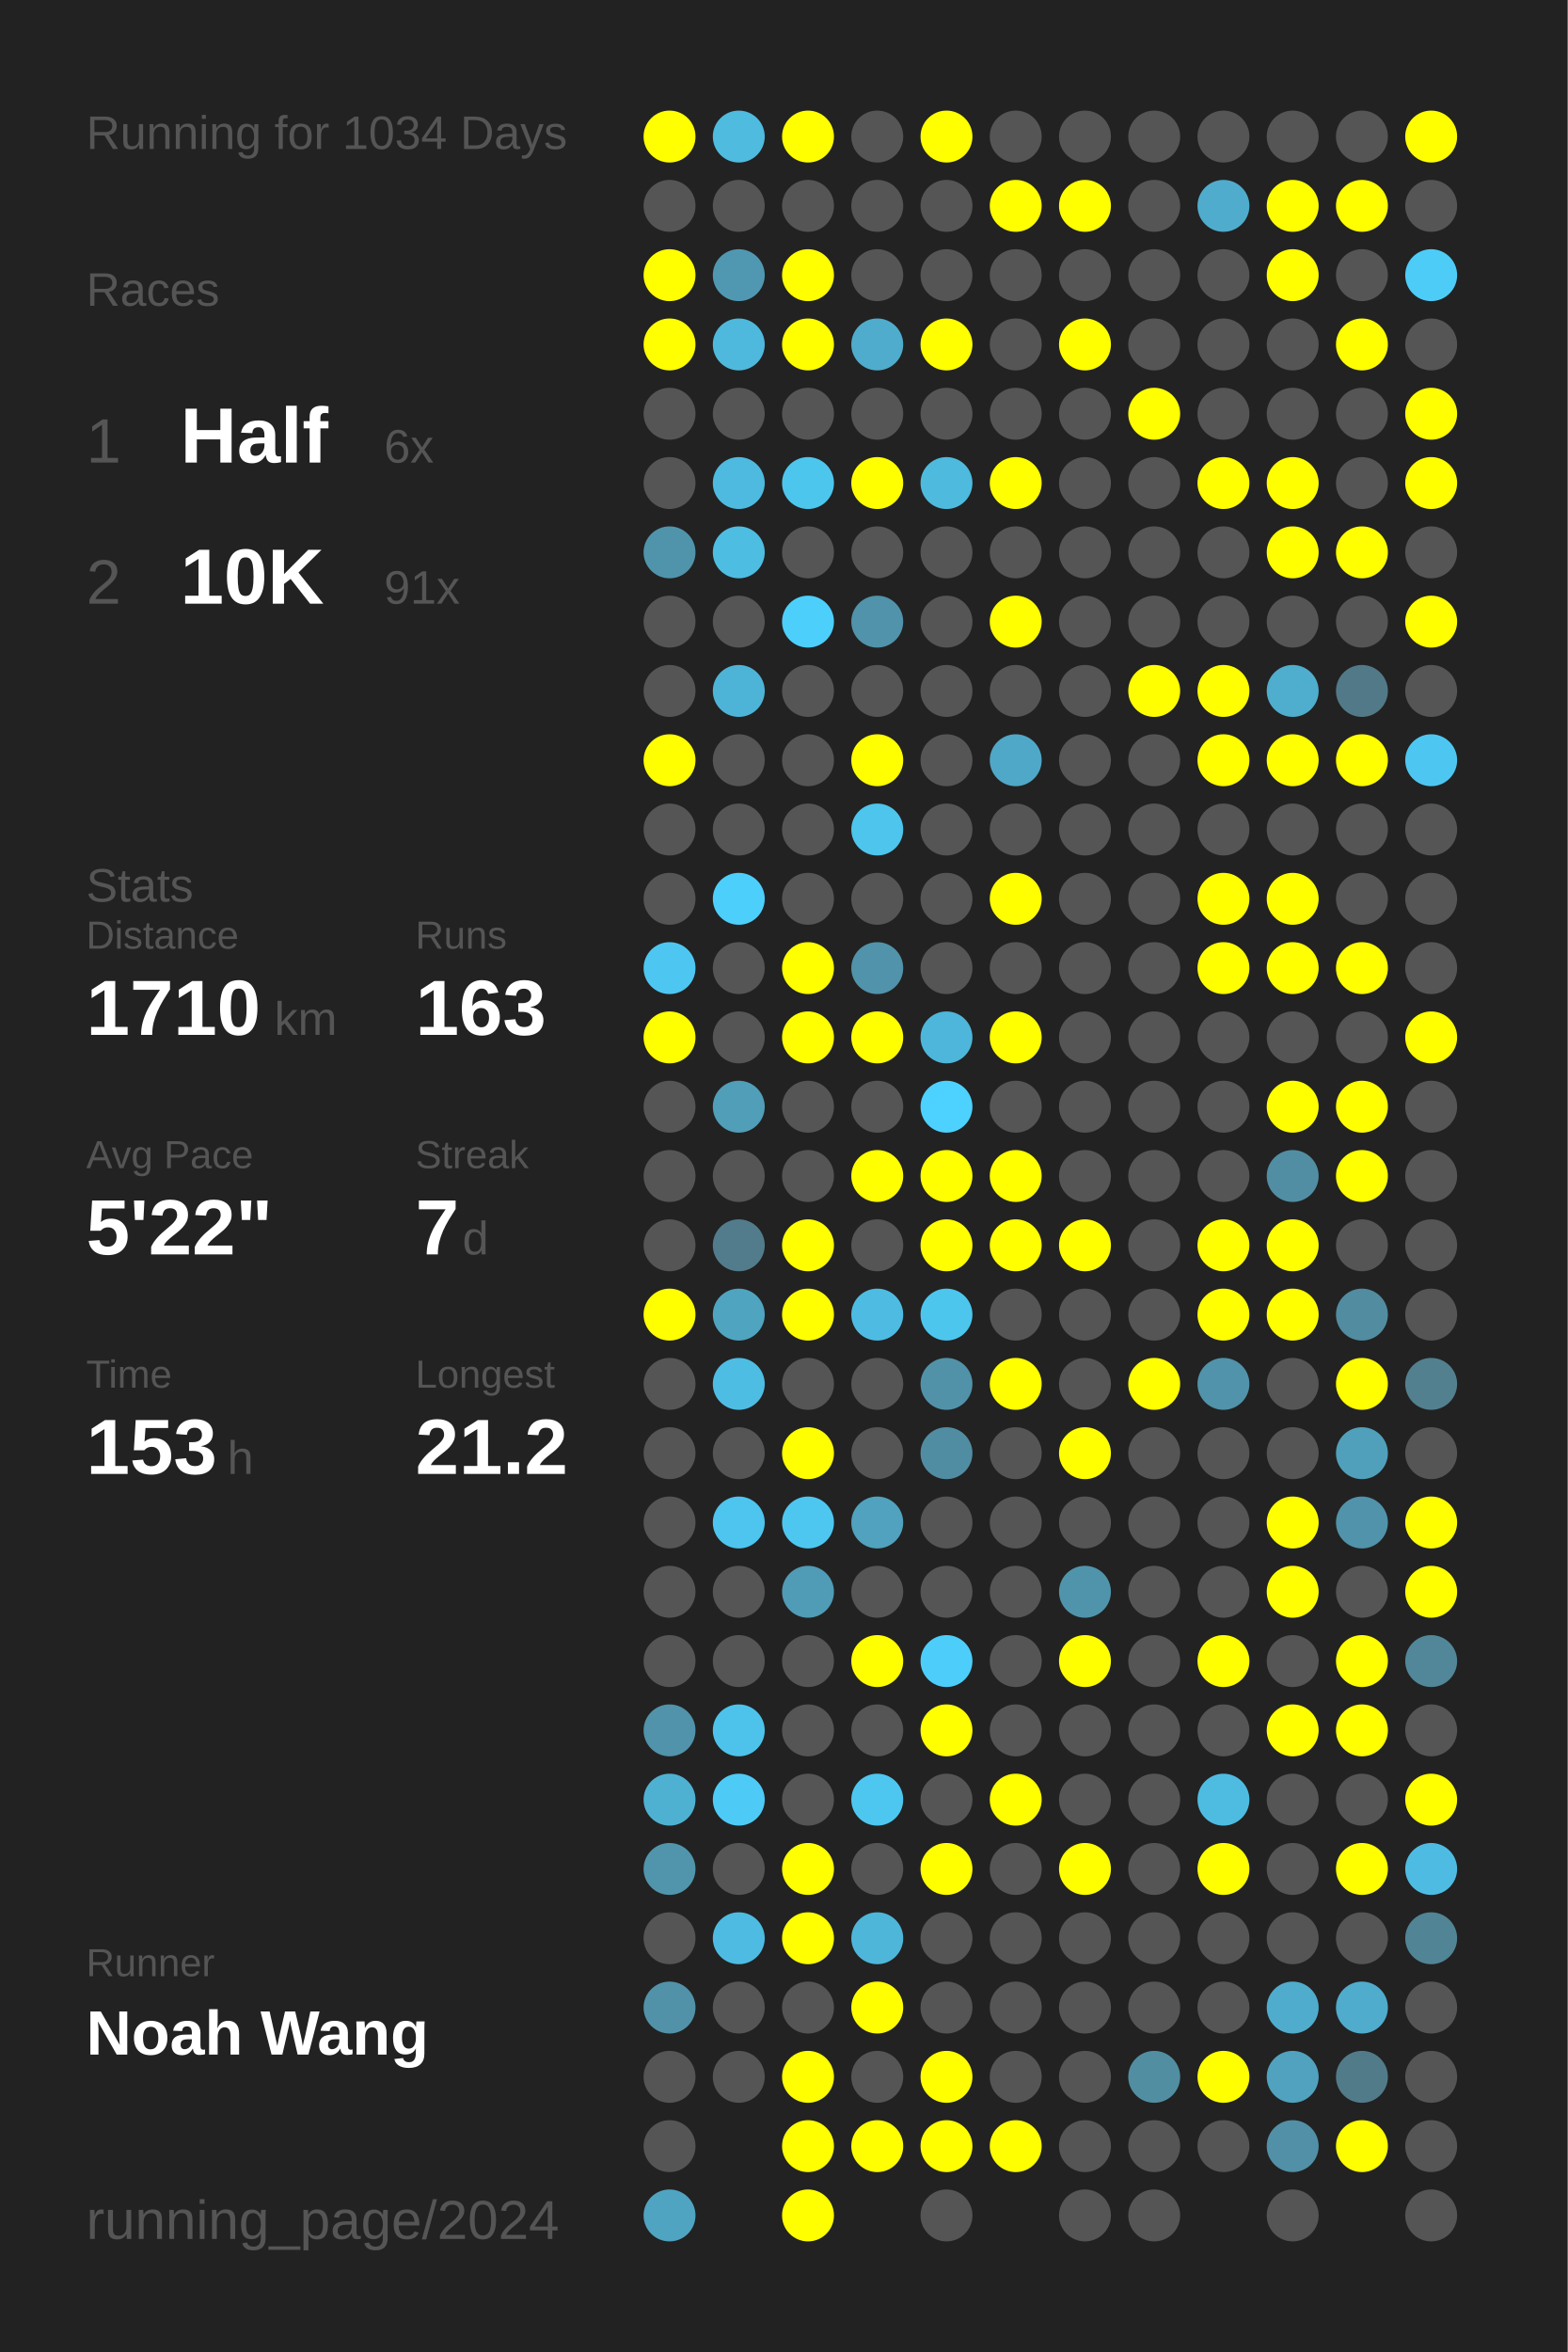
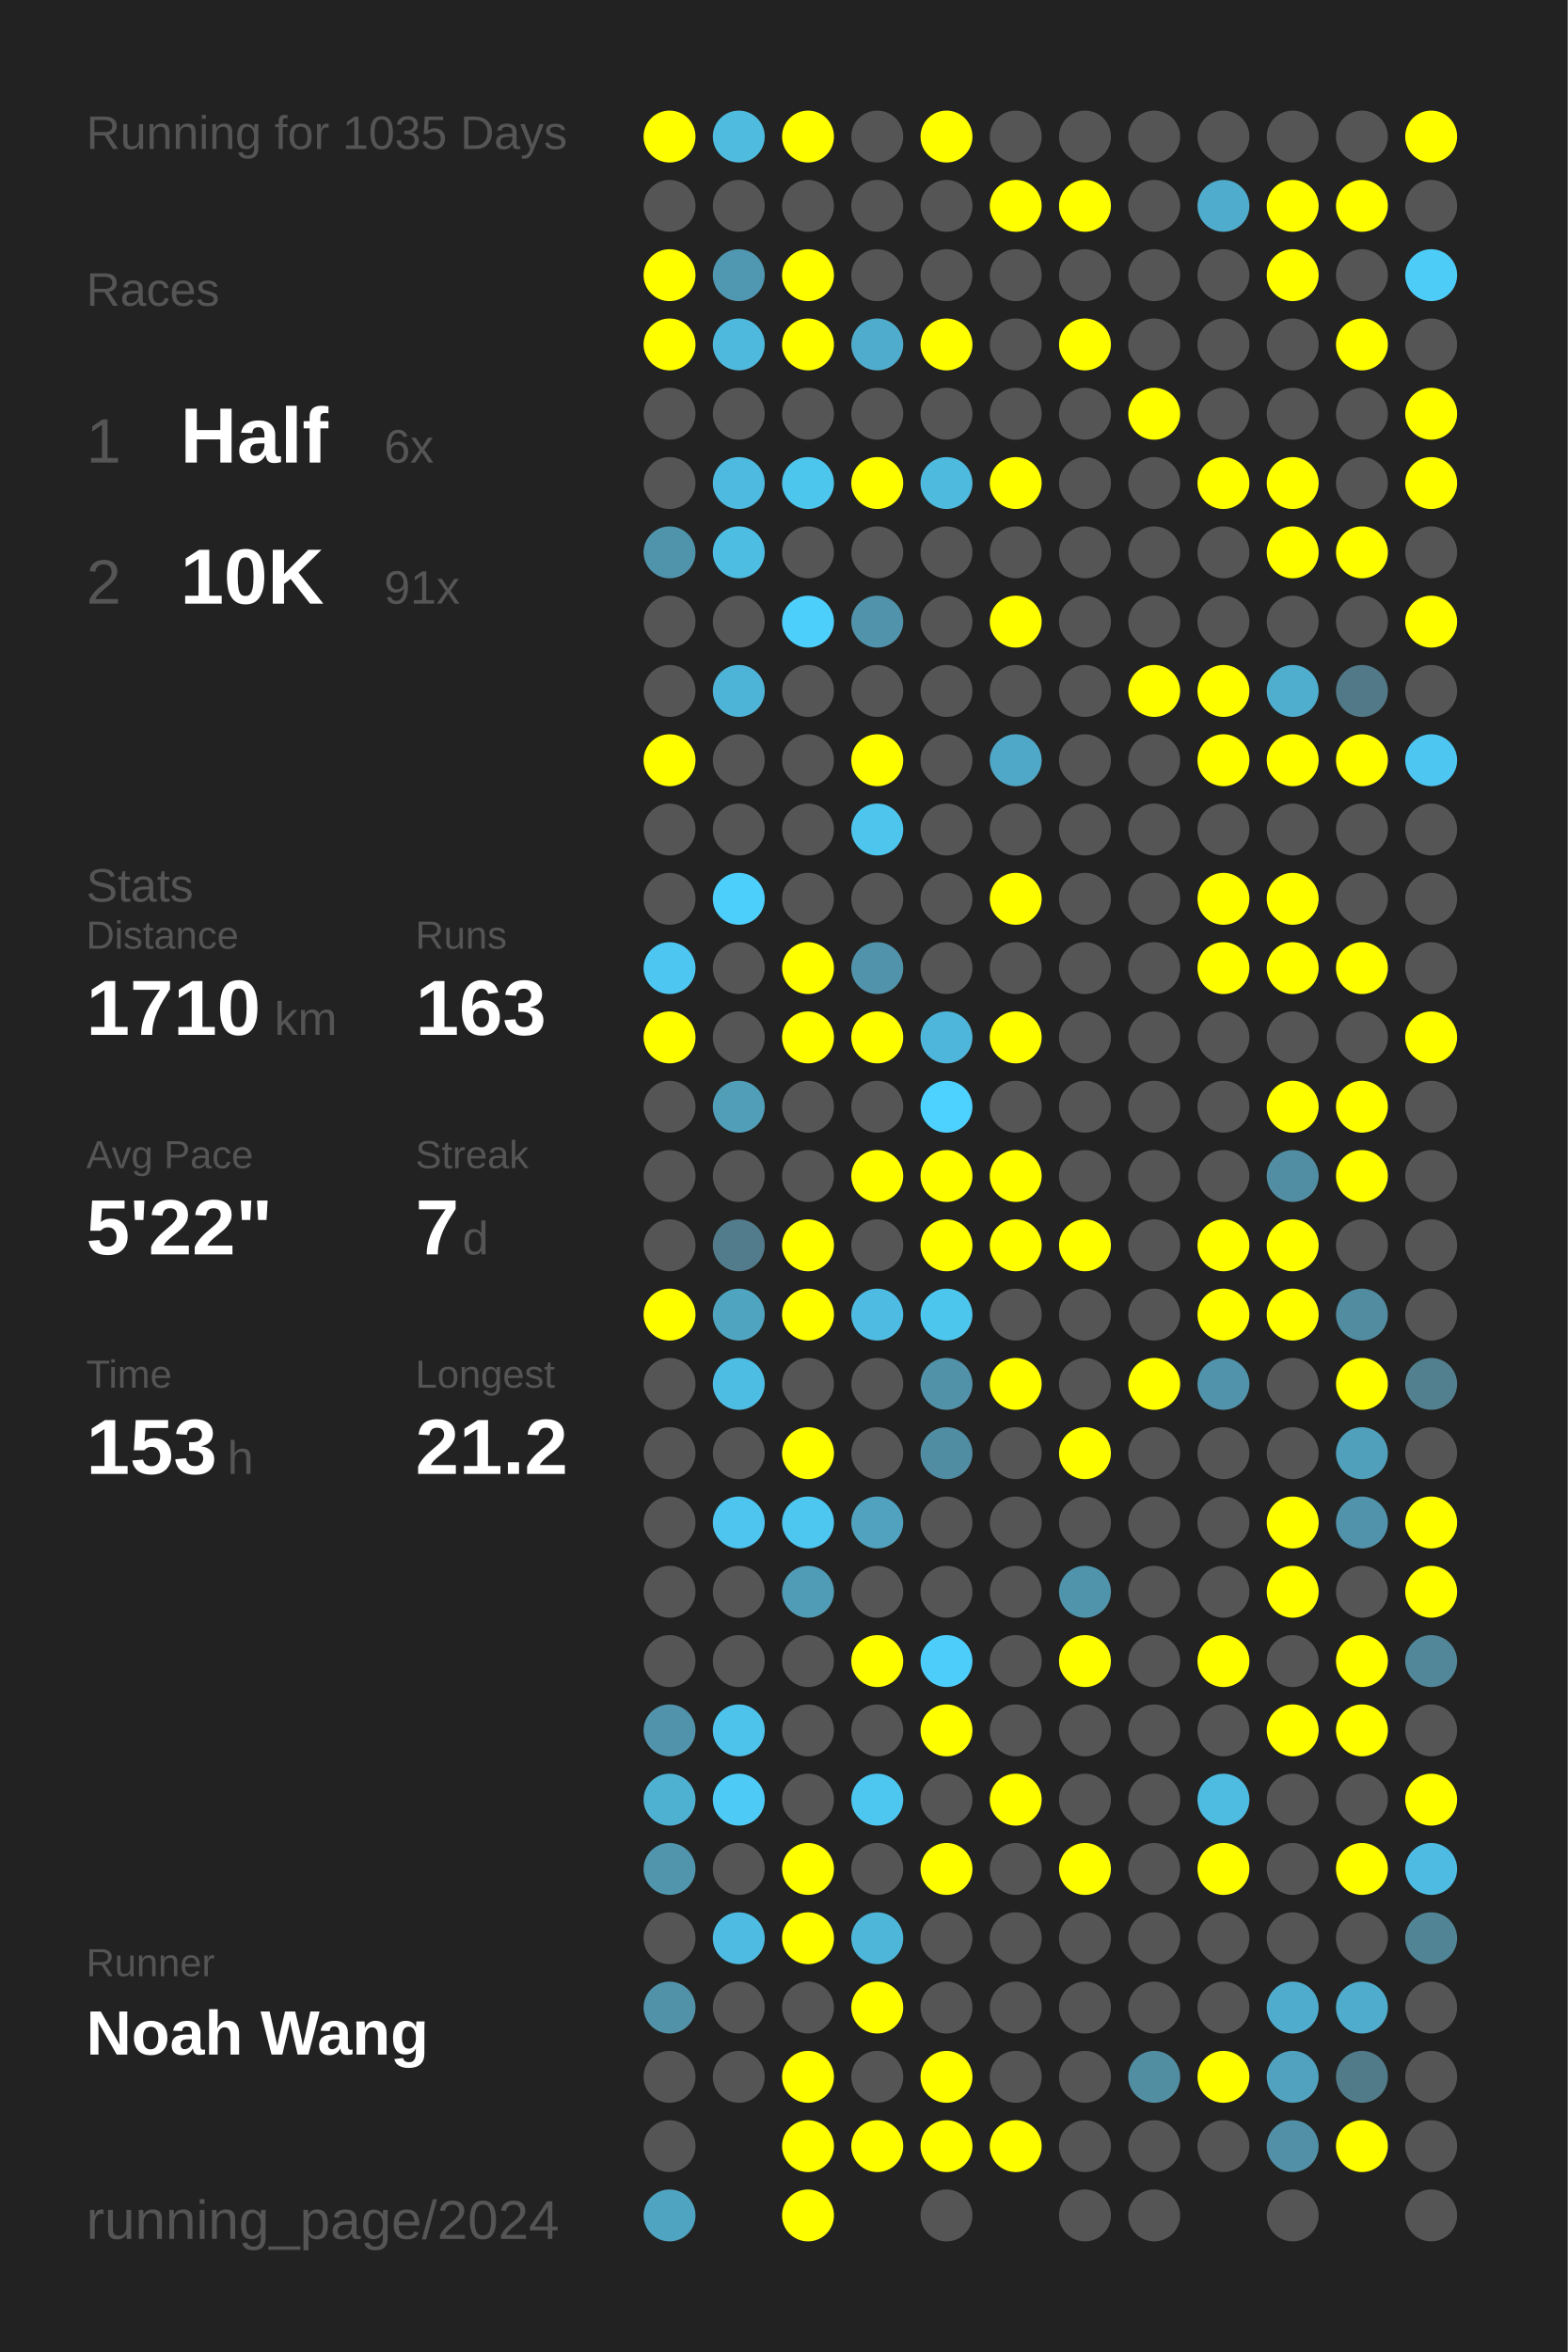
<svg xmlns="http://www.w3.org/2000/svg" baseProfile="full" height="300mm" version="1.1" viewBox="0,0,200,300" width="200mm">
  <defs />
  <rect fill="#222222" height="300" width="200" x="0" y="0" />
-   <text fill="#555555" style="font-size:6px; font-family:Arial;" x="11" y="19">Running for 1034 Days</text>
+   <text fill="#555555" style="font-size:6px; font-family:Arial;" x="11" y="19">Running for 1035 Days</text>
  <text fill="#555555" style="font-size:6px; font-family:Arial;" x="11" y="39">Races</text>
  <text fill="#555555" style="font-size:8px; font-family:Arial;" x="11" y="59">1</text>
  <text fill="#FFFFFF" style="font-size:10px; font-family:Arial; font-weight:bold;" x="23" y="59">Half</text>
  <text fill="#555555" style="font-size:6px; font-family:Arial;" x="49" y="59">6x</text>
  <text fill="#555555" style="font-size:8px; font-family:Arial;" x="11" y="77">2</text>
  <text fill="#FFFFFF" style="font-size:10px; font-family:Arial; font-weight:bold;" x="23" y="77">10K</text>
  <text fill="#555555" style="font-size:6px; font-family:Arial;" x="49" y="77">91x</text>
  <text fill="#555555" style="font-size:6px; font-family:Arial;" x="11" y="115">Stats</text>
  <text fill="#555555" style="font-size:5px; font-family:Arial;" x="11" y="121">Distance</text>
  <text fill="#FFFFFF" style="font-size:10px; font-family:Arial; font-weight:bold;" x="11" y="132">1710</text>
  <text fill="#555555" style="font-size:6px; font-family:Arial;" x="35" y="132">km</text>
  <text fill="#555555" style="font-size:5px; font-family:Arial;" x="53" y="121">Runs</text>
  <text fill="#FFFFFF" style="font-size:10px; font-family:Arial; font-weight:bold;" x="53" y="132">163</text>
  <text fill="#555555" style="font-size:5px; font-family:Arial;" x="11" y="149">Avg Pace</text>
  <text fill="#FFFFFF" style="font-size:10px; font-family:Arial; font-weight:bold;" x="11" y="160">5'22"</text>
  <text fill="#555555" style="font-size:5px; font-family:Arial;" x="53" y="149">Streak</text>
  <text fill="#FFFFFF" style="font-size:10px; font-family:Arial; font-weight:bold;" x="53" y="160">7</text>
  <text fill="#555555" style="font-size:6px; font-family:Arial;" x="59" y="160">d</text>
  <text fill="#555555" style="font-size:5px; font-family:Arial;" x="11" y="177">Time</text>
  <text fill="#FFFFFF" style="font-size:10px; font-family:Arial; font-weight:bold;" x="11" y="188">153</text>
  <text fill="#555555" style="font-size:6px; font-family:Arial;" x="29" y="188">h</text>
  <text fill="#555555" style="font-size:5px; font-family:Arial;" x="53" y="177">Longest</text>
  <text fill="#FFFFFF" style="font-size:10px; font-family:Arial; font-weight:bold;" x="53" y="188">21.2</text>
  <text fill="#555555" style="font-size:5px; font-family:Arial;" x="11" y="252.065">Runner</text>
  <text fill="#FFFFFF" style="font-size:8px; font-family:Arial; font-weight:bold;" x="11" y="262.065">Noah Wang</text>
  <text fill="#555555" style="font-size:7px; font-family:Arial;" x="11" y="285.581">running_page/2024</text>
  <circle cx="85.417" cy="17.419" fill="#FFFF00" r="3.312" />
  <circle cx="85.417" cy="26.258" fill="#555555" r="3.312" />
  <circle cx="85.417" cy="35.097" fill="#FFFF00" r="3.312" />
  <circle cx="85.417" cy="43.935" fill="#FFFF00" r="3.312" />
  <circle cx="85.417" cy="52.774" fill="#555555" r="3.312" />
  <circle cx="85.417" cy="61.613" fill="#555555" r="3.312" />
  <circle cx="85.417" cy="70.452" fill="#5094ab" r="3.312" />
  <circle cx="85.417" cy="79.29" fill="#555555" r="3.312" />
  <circle cx="85.417" cy="88.129" fill="#555555" r="3.312" />
  <circle cx="85.417" cy="96.968" fill="#FFFF00" r="3.312" />
  <circle cx="85.417" cy="105.806" fill="#555555" r="3.312" />
  <circle cx="85.417" cy="114.645" fill="#555555" r="3.312" />
  <circle cx="85.417" cy="123.484" fill="#4dc7f1" r="3.312" />
  <circle cx="85.417" cy="132.323" fill="#FFFF00" r="3.312" />
  <circle cx="85.417" cy="141.161" fill="#555555" r="3.312" />
  <circle cx="85.417" cy="150" fill="#555555" r="3.312" />
  <circle cx="85.417" cy="158.839" fill="#555555" r="3.312" />
  <circle cx="85.417" cy="167.677" fill="#FFFF00" r="3.312" />
  <circle cx="85.417" cy="176.516" fill="#555555" r="3.312" />
  <circle cx="85.417" cy="185.355" fill="#555555" r="3.312" />
  <circle cx="85.417" cy="194.194" fill="#555555" r="3.312" />
  <circle cx="85.417" cy="203.032" fill="#555555" r="3.312" />
  <circle cx="85.417" cy="211.871" fill="#555555" r="3.312" />
  <circle cx="85.417" cy="220.71" fill="#5093aa" r="3.312" />
  <circle cx="85.417" cy="229.548" fill="#4fb1d2" r="3.312" />
  <circle cx="85.417" cy="238.387" fill="#5095ac" r="3.312" />
  <circle cx="85.417" cy="247.226" fill="#555555" r="3.312" />
  <circle cx="85.417" cy="256.065" fill="#5192a8" r="3.312" />
  <circle cx="85.417" cy="264.903" fill="#555555" r="3.312" />
  <circle cx="85.417" cy="273.742" fill="#555555" r="3.312" />
  <circle cx="85.417" cy="282.581" fill="#4fa4c1" r="3.312" />
  <circle cx="94.25" cy="17.419" fill="#4ebbdf" r="3.312" />
  <circle cx="94.25" cy="26.258" fill="#555555" r="3.312" />
  <circle cx="94.25" cy="35.097" fill="#5098b1" r="3.312" />
  <circle cx="94.25" cy="43.935" fill="#4eb9dd" r="3.312" />
  <circle cx="94.25" cy="52.774" fill="#555555" r="3.312" />
  <circle cx="94.25" cy="61.613" fill="#4ebadf" r="3.312" />
  <circle cx="94.25" cy="70.452" fill="#4ebde2" r="3.312" />
  <circle cx="94.25" cy="79.29" fill="#555555" r="3.312" />
  <circle cx="94.25" cy="88.129" fill="#4eb4d7" r="3.312" />
  <circle cx="94.25" cy="96.968" fill="#555555" r="3.312" />
  <circle cx="94.25" cy="105.806" fill="#555555" r="3.312" />
  <circle cx="94.25" cy="114.645" fill="#4dcffb" r="3.312" />
  <circle cx="94.25" cy="123.484" fill="#555555" r="3.312" />
  <circle cx="94.25" cy="132.323" fill="#555555" r="3.312" />
  <circle cx="94.25" cy="141.161" fill="#509eb8" r="3.312" />
  <circle cx="94.25" cy="150" fill="#555555" r="3.312" />
  <circle cx="94.25" cy="158.839" fill="#527c8b" r="3.312" />
  <circle cx="94.25" cy="167.677" fill="#4fa4c0" r="3.312" />
  <circle cx="94.25" cy="176.516" fill="#4ebde3" r="3.312" />
  <circle cx="94.25" cy="185.355" fill="#555555" r="3.312" />
  <circle cx="94.25" cy="194.194" fill="#4dc5ee" r="3.312" />
  <circle cx="94.25" cy="203.032" fill="#555555" r="3.312" />
  <circle cx="94.25" cy="211.871" fill="#555555" r="3.312" />
  <circle cx="94.25" cy="220.71" fill="#4dc3eb" r="3.312" />
  <circle cx="94.25" cy="229.548" fill="#4dcbf6" r="3.312" />
  <circle cx="94.25" cy="238.387" fill="#555555" r="3.312" />
  <circle cx="94.25" cy="247.226" fill="#4ebce2" r="3.312" />
  <circle cx="94.25" cy="256.065" fill="#555555" r="3.312" />
  <circle cx="94.25" cy="264.903" fill="#555555" r="3.312" />
  <circle cx="103.083" cy="17.419" fill="#FFFF00" r="3.312" />
  <circle cx="103.083" cy="26.258" fill="#555555" r="3.312" />
  <circle cx="103.083" cy="35.097" fill="#FFFF00" r="3.312" />
  <circle cx="103.083" cy="43.935" fill="#FFFF00" r="3.312" />
  <circle cx="103.083" cy="52.774" fill="#555555" r="3.312" />
  <circle cx="103.083" cy="61.613" fill="#4dc6ee" r="3.312" />
  <circle cx="103.083" cy="70.452" fill="#555555" r="3.312" />
  <circle cx="103.083" cy="79.29" fill="#4dcffb" r="3.312" />
  <circle cx="103.083" cy="88.129" fill="#555555" r="3.312" />
  <circle cx="103.083" cy="96.968" fill="#555555" r="3.312" />
  <circle cx="103.083" cy="105.806" fill="#555555" r="3.312" />
  <circle cx="103.083" cy="114.645" fill="#555555" r="3.312" />
  <circle cx="103.083" cy="123.484" fill="#FFFF00" r="3.312" />
  <circle cx="103.083" cy="132.323" fill="#FFFF00" r="3.312" />
  <circle cx="103.083" cy="141.161" fill="#555555" r="3.312" />
  <circle cx="103.083" cy="150" fill="#555555" r="3.312" />
  <circle cx="103.083" cy="158.839" fill="#FFFF00" r="3.312" />
  <circle cx="103.083" cy="167.677" fill="#FFFF00" r="3.312" />
  <circle cx="103.083" cy="176.516" fill="#555555" r="3.312" />
  <circle cx="103.083" cy="185.355" fill="#FFFF00" r="3.312" />
  <circle cx="103.083" cy="194.194" fill="#4dc7f0" r="3.312" />
  <circle cx="103.083" cy="203.032" fill="#509bb5" r="3.312" />
  <circle cx="103.083" cy="211.871" fill="#555555" r="3.312" />
  <circle cx="103.083" cy="220.71" fill="#555555" r="3.312" />
  <circle cx="103.083" cy="229.548" fill="#555555" r="3.312" />
  <circle cx="103.083" cy="238.387" fill="#FFFF00" r="3.312" />
  <circle cx="103.083" cy="247.226" fill="#FFFF00" r="3.312" />
  <circle cx="103.083" cy="256.065" fill="#555555" r="3.312" />
  <circle cx="103.083" cy="264.903" fill="#FFFF00" r="3.312" />
  <circle cx="103.083" cy="273.742" fill="#FFFF00" r="3.312" />
  <circle cx="103.083" cy="282.581" fill="#FFFF00" r="3.312" />
  <circle cx="111.917" cy="17.419" fill="#555555" r="3.312" />
  <circle cx="111.917" cy="26.258" fill="#555555" r="3.312" />
  <circle cx="111.917" cy="35.097" fill="#555555" r="3.312" />
  <circle cx="111.917" cy="43.935" fill="#4faccc" r="3.312" />
  <circle cx="111.917" cy="52.774" fill="#555555" r="3.312" />
  <circle cx="111.917" cy="61.613" fill="#FFFF00" r="3.312" />
  <circle cx="111.917" cy="70.452" fill="#555555" r="3.312" />
  <circle cx="111.917" cy="79.29" fill="#5093aa" r="3.312" />
  <circle cx="111.917" cy="88.129" fill="#555555" r="3.312" />
  <circle cx="111.917" cy="96.968" fill="#FFFF00" r="3.312" />
  <circle cx="111.917" cy="105.806" fill="#4dc5ed" r="3.312" />
  <circle cx="111.917" cy="114.645" fill="#555555" r="3.312" />
  <circle cx="111.917" cy="123.484" fill="#5093aa" r="3.312" />
  <circle cx="111.917" cy="132.323" fill="#FFFF00" r="3.312" />
  <circle cx="111.917" cy="141.161" fill="#555555" r="3.312" />
  <circle cx="111.917" cy="150" fill="#FFFF00" r="3.312" />
  <circle cx="111.917" cy="158.839" fill="#555555" r="3.312" />
  <circle cx="111.917" cy="167.677" fill="#4ebce2" r="3.312" />
  <circle cx="111.917" cy="176.516" fill="#555555" r="3.312" />
  <circle cx="111.917" cy="185.355" fill="#555555" r="3.312" />
  <circle cx="111.917" cy="194.194" fill="#50a2be" r="3.312" />
  <circle cx="111.917" cy="203.032" fill="#555555" r="3.312" />
  <circle cx="111.917" cy="211.871" fill="#FFFF00" r="3.312" />
  <circle cx="111.917" cy="220.71" fill="#555555" r="3.312" />
  <circle cx="111.917" cy="229.548" fill="#4dc7f0" r="3.312" />
  <circle cx="111.917" cy="238.387" fill="#555555" r="3.312" />
  <circle cx="111.917" cy="247.226" fill="#4eb6d9" r="3.312" />
  <circle cx="111.917" cy="256.065" fill="#FFFF00" r="3.312" />
  <circle cx="111.917" cy="264.903" fill="#555555" r="3.312" />
  <circle cx="111.917" cy="273.742" fill="#FFFF00" r="3.312" />
  <circle cx="120.75" cy="17.419" fill="#FFFF00" r="3.312" />
  <circle cx="120.75" cy="26.258" fill="#555555" r="3.312" />
  <circle cx="120.75" cy="35.097" fill="#555555" r="3.312" />
  <circle cx="120.75" cy="43.935" fill="#FFFF00" r="3.312" />
  <circle cx="120.75" cy="52.774" fill="#555555" r="3.312" />
  <circle cx="120.75" cy="61.613" fill="#4ebade" r="3.312" />
  <circle cx="120.75" cy="70.452" fill="#555555" r="3.312" />
  <circle cx="120.75" cy="79.29" fill="#555555" r="3.312" />
  <circle cx="120.75" cy="88.129" fill="#555555" r="3.312" />
  <circle cx="120.75" cy="96.968" fill="#555555" r="3.312" />
  <circle cx="120.75" cy="105.806" fill="#555555" r="3.312" />
  <circle cx="120.75" cy="114.645" fill="#555555" r="3.312" />
  <circle cx="120.75" cy="123.484" fill="#555555" r="3.312" />
  <circle cx="120.75" cy="132.323" fill="#4eb6da" r="3.312" />
  <circle cx="120.75" cy="141.161" fill="#4dd1fe" r="3.312" />
  <circle cx="120.75" cy="150" fill="#FFFF00" r="3.312" />
  <circle cx="120.75" cy="158.839" fill="#FFFF00" r="3.312" />
  <circle cx="120.75" cy="167.677" fill="#4dc6ee" r="3.312" />
  <circle cx="120.75" cy="176.516" fill="#5192a9" r="3.312" />
  <circle cx="120.75" cy="185.355" fill="#518da2" r="3.312" />
  <circle cx="120.75" cy="194.194" fill="#555555" r="3.312" />
  <circle cx="120.75" cy="203.032" fill="#555555" r="3.312" />
  <circle cx="120.75" cy="211.871" fill="#4dcefa" r="3.312" />
  <circle cx="120.75" cy="220.71" fill="#FFFF00" r="3.312" />
  <circle cx="120.75" cy="229.548" fill="#555555" r="3.312" />
  <circle cx="120.75" cy="238.387" fill="#FFFF00" r="3.312" />
  <circle cx="120.75" cy="247.226" fill="#555555" r="3.312" />
  <circle cx="120.75" cy="256.065" fill="#555555" r="3.312" />
  <circle cx="120.75" cy="264.903" fill="#FFFF00" r="3.312" />
  <circle cx="120.75" cy="273.742" fill="#FFFF00" r="3.312" />
  <circle cx="120.75" cy="282.581" fill="#555555" r="3.312" />
  <circle cx="129.583" cy="17.419" fill="#555555" r="3.312" />
  <circle cx="129.583" cy="26.258" fill="#FFFF00" r="3.312" />
  <circle cx="129.583" cy="35.097" fill="#555555" r="3.312" />
  <circle cx="129.583" cy="43.935" fill="#555555" r="3.312" />
  <circle cx="129.583" cy="52.774" fill="#555555" r="3.312" />
  <circle cx="129.583" cy="61.613" fill="#FFFF00" r="3.312" />
  <circle cx="129.583" cy="70.452" fill="#555555" r="3.312" />
  <circle cx="129.583" cy="79.29" fill="#FFFF00" r="3.312" />
  <circle cx="129.583" cy="88.129" fill="#555555" r="3.312" />
  <circle cx="129.583" cy="96.968" fill="#4fa8c7" r="3.312" />
  <circle cx="129.583" cy="105.806" fill="#555555" r="3.312" />
  <circle cx="129.583" cy="114.645" fill="#FFFF00" r="3.312" />
  <circle cx="129.583" cy="123.484" fill="#555555" r="3.312" />
  <circle cx="129.583" cy="132.323" fill="#FFFF00" r="3.312" />
  <circle cx="129.583" cy="141.161" fill="#555555" r="3.312" />
  <circle cx="129.583" cy="150" fill="#FFFF00" r="3.312" />
  <circle cx="129.583" cy="158.839" fill="#FFFF00" r="3.312" />
  <circle cx="129.583" cy="167.677" fill="#555555" r="3.312" />
  <circle cx="129.583" cy="176.516" fill="#FFFF00" r="3.312" />
  <circle cx="129.583" cy="185.355" fill="#555555" r="3.312" />
  <circle cx="129.583" cy="194.194" fill="#555555" r="3.312" />
  <circle cx="129.583" cy="203.032" fill="#555555" r="3.312" />
  <circle cx="129.583" cy="211.871" fill="#555555" r="3.312" />
  <circle cx="129.583" cy="220.71" fill="#555555" r="3.312" />
  <circle cx="129.583" cy="229.548" fill="#FFFF00" r="3.312" />
  <circle cx="129.583" cy="238.387" fill="#555555" r="3.312" />
  <circle cx="129.583" cy="247.226" fill="#555555" r="3.312" />
  <circle cx="129.583" cy="256.065" fill="#555555" r="3.312" />
  <circle cx="129.583" cy="264.903" fill="#555555" r="3.312" />
  <circle cx="129.583" cy="273.742" fill="#FFFF00" r="3.312" />
  <circle cx="138.417" cy="17.419" fill="#555555" r="3.312" />
  <circle cx="138.417" cy="26.258" fill="#FFFF00" r="3.312" />
  <circle cx="138.417" cy="35.097" fill="#555555" r="3.312" />
  <circle cx="138.417" cy="43.935" fill="#FFFF00" r="3.312" />
  <circle cx="138.417" cy="52.774" fill="#555555" r="3.312" />
  <circle cx="138.417" cy="61.613" fill="#555555" r="3.312" />
  <circle cx="138.417" cy="70.452" fill="#555555" r="3.312" />
  <circle cx="138.417" cy="79.29" fill="#555555" r="3.312" />
  <circle cx="138.417" cy="88.129" fill="#555555" r="3.312" />
  <circle cx="138.417" cy="96.968" fill="#555555" r="3.312" />
  <circle cx="138.417" cy="105.806" fill="#555555" r="3.312" />
  <circle cx="138.417" cy="114.645" fill="#555555" r="3.312" />
  <circle cx="138.417" cy="123.484" fill="#555555" r="3.312" />
  <circle cx="138.417" cy="132.323" fill="#555555" r="3.312" />
  <circle cx="138.417" cy="141.161" fill="#555555" r="3.312" />
  <circle cx="138.417" cy="150" fill="#555555" r="3.312" />
  <circle cx="138.417" cy="158.839" fill="#FFFF00" r="3.312" />
  <circle cx="138.417" cy="167.677" fill="#555555" r="3.312" />
  <circle cx="138.417" cy="176.516" fill="#555555" r="3.312" />
  <circle cx="138.417" cy="185.355" fill="#FFFF00" r="3.312" />
  <circle cx="138.417" cy="194.194" fill="#555555" r="3.312" />
  <circle cx="138.417" cy="203.032" fill="#5094ab" r="3.312" />
  <circle cx="138.417" cy="211.871" fill="#FFFF00" r="3.312" />
  <circle cx="138.417" cy="220.71" fill="#555555" r="3.312" />
  <circle cx="138.417" cy="229.548" fill="#555555" r="3.312" />
  <circle cx="138.417" cy="238.387" fill="#FFFF00" r="3.312" />
  <circle cx="138.417" cy="247.226" fill="#555555" r="3.312" />
  <circle cx="138.417" cy="256.065" fill="#555555" r="3.312" />
  <circle cx="138.417" cy="264.903" fill="#555555" r="3.312" />
  <circle cx="138.417" cy="273.742" fill="#555555" r="3.312" />
  <circle cx="138.417" cy="282.581" fill="#555555" r="3.312" />
  <circle cx="147.25" cy="17.419" fill="#555555" r="3.312" />
  <circle cx="147.25" cy="26.258" fill="#555555" r="3.312" />
  <circle cx="147.25" cy="35.097" fill="#555555" r="3.312" />
  <circle cx="147.25" cy="43.935" fill="#555555" r="3.312" />
  <circle cx="147.25" cy="52.774" fill="#FFFF00" r="3.312" />
  <circle cx="147.25" cy="61.613" fill="#555555" r="3.312" />
  <circle cx="147.25" cy="70.452" fill="#555555" r="3.312" />
  <circle cx="147.25" cy="79.29" fill="#555555" r="3.312" />
  <circle cx="147.25" cy="88.129" fill="#FFFF00" r="3.312" />
  <circle cx="147.25" cy="96.968" fill="#555555" r="3.312" />
  <circle cx="147.25" cy="105.806" fill="#555555" r="3.312" />
  <circle cx="147.25" cy="114.645" fill="#555555" r="3.312" />
  <circle cx="147.25" cy="123.484" fill="#555555" r="3.312" />
  <circle cx="147.25" cy="132.323" fill="#555555" r="3.312" />
  <circle cx="147.25" cy="141.161" fill="#555555" r="3.312" />
  <circle cx="147.25" cy="150" fill="#555555" r="3.312" />
  <circle cx="147.25" cy="158.839" fill="#555555" r="3.312" />
  <circle cx="147.25" cy="167.677" fill="#555555" r="3.312" />
  <circle cx="147.25" cy="176.516" fill="#FFFF00" r="3.312" />
  <circle cx="147.25" cy="185.355" fill="#555555" r="3.312" />
  <circle cx="147.25" cy="194.194" fill="#555555" r="3.312" />
  <circle cx="147.25" cy="203.032" fill="#555555" r="3.312" />
  <circle cx="147.25" cy="211.871" fill="#555555" r="3.312" />
  <circle cx="147.25" cy="220.71" fill="#555555" r="3.312" />
  <circle cx="147.25" cy="229.548" fill="#555555" r="3.312" />
  <circle cx="147.25" cy="238.387" fill="#555555" r="3.312" />
  <circle cx="147.25" cy="247.226" fill="#555555" r="3.312" />
  <circle cx="147.25" cy="256.065" fill="#555555" r="3.312" />
  <circle cx="147.25" cy="264.903" fill="#518ea2" r="3.312" />
  <circle cx="147.25" cy="273.742" fill="#555555" r="3.312" />
  <circle cx="147.25" cy="282.581" fill="#555555" r="3.312" />
  <circle cx="156.083" cy="17.419" fill="#555555" r="3.312" />
  <circle cx="156.083" cy="26.258" fill="#4faccc" r="3.312" />
  <circle cx="156.083" cy="35.097" fill="#555555" r="3.312" />
  <circle cx="156.083" cy="43.935" fill="#555555" r="3.312" />
  <circle cx="156.083" cy="52.774" fill="#555555" r="3.312" />
  <circle cx="156.083" cy="61.613" fill="#FFFF00" r="3.312" />
  <circle cx="156.083" cy="70.452" fill="#555555" r="3.312" />
  <circle cx="156.083" cy="79.29" fill="#555555" r="3.312" />
  <circle cx="156.083" cy="88.129" fill="#FFFF00" r="3.312" />
  <circle cx="156.083" cy="96.968" fill="#FFFF00" r="3.312" />
  <circle cx="156.083" cy="105.806" fill="#555555" r="3.312" />
  <circle cx="156.083" cy="114.645" fill="#FFFF00" r="3.312" />
  <circle cx="156.083" cy="123.484" fill="#FFFF00" r="3.312" />
  <circle cx="156.083" cy="132.323" fill="#555555" r="3.312" />
  <circle cx="156.083" cy="141.161" fill="#555555" r="3.312" />
  <circle cx="156.083" cy="150" fill="#555555" r="3.312" />
  <circle cx="156.083" cy="158.839" fill="#FFFF00" r="3.312" />
  <circle cx="156.083" cy="167.677" fill="#FFFF00" r="3.312" />
  <circle cx="156.083" cy="176.516" fill="#5093aa" r="3.312" />
  <circle cx="156.083" cy="185.355" fill="#555555" r="3.312" />
  <circle cx="156.083" cy="194.194" fill="#555555" r="3.312" />
  <circle cx="156.083" cy="203.032" fill="#555555" r="3.312" />
  <circle cx="156.083" cy="211.871" fill="#FFFF00" r="3.312" />
  <circle cx="156.083" cy="220.71" fill="#555555" r="3.312" />
  <circle cx="156.083" cy="229.548" fill="#4ebce1" r="3.312" />
  <circle cx="156.083" cy="238.387" fill="#FFFF00" r="3.312" />
  <circle cx="156.083" cy="247.226" fill="#555555" r="3.312" />
  <circle cx="156.083" cy="256.065" fill="#555555" r="3.312" />
  <circle cx="156.083" cy="264.903" fill="#FFFF00" r="3.312" />
  <circle cx="156.083" cy="273.742" fill="#555555" r="3.312" />
  <circle cx="164.917" cy="17.419" fill="#555555" r="3.312" />
  <circle cx="164.917" cy="26.258" fill="#FFFF00" r="3.312" />
  <circle cx="164.917" cy="35.097" fill="#FFFF00" r="3.312" />
  <circle cx="164.917" cy="43.935" fill="#555555" r="3.312" />
  <circle cx="164.917" cy="52.774" fill="#555555" r="3.312" />
  <circle cx="164.917" cy="61.613" fill="#FFFF00" r="3.312" />
  <circle cx="164.917" cy="70.452" fill="#FFFF00" r="3.312" />
  <circle cx="164.917" cy="79.29" fill="#555555" r="3.312" />
  <circle cx="164.917" cy="88.129" fill="#4fadcd" r="3.312" />
  <circle cx="164.917" cy="96.968" fill="#FFFF00" r="3.312" />
  <circle cx="164.917" cy="105.806" fill="#555555" r="3.312" />
  <circle cx="164.917" cy="114.645" fill="#FFFF00" r="3.312" />
  <circle cx="164.917" cy="123.484" fill="#FFFF00" r="3.312" />
  <circle cx="164.917" cy="132.323" fill="#555555" r="3.312" />
  <circle cx="164.917" cy="141.161" fill="#FFFF00" r="3.312" />
  <circle cx="164.917" cy="150" fill="#518ea3" r="3.312" />
  <circle cx="164.917" cy="158.839" fill="#FFFF00" r="3.312" />
  <circle cx="164.917" cy="167.677" fill="#FFFF00" r="3.312" />
  <circle cx="164.917" cy="176.516" fill="#555555" r="3.312" />
  <circle cx="164.917" cy="185.355" fill="#555555" r="3.312" />
  <circle cx="164.917" cy="194.194" fill="#FFFF00" r="3.312" />
  <circle cx="164.917" cy="203.032" fill="#FFFF00" r="3.312" />
  <circle cx="164.917" cy="211.871" fill="#555555" r="3.312" />
  <circle cx="164.917" cy="220.71" fill="#FFFF00" r="3.312" />
  <circle cx="164.917" cy="229.548" fill="#555555" r="3.312" />
  <circle cx="164.917" cy="238.387" fill="#555555" r="3.312" />
  <circle cx="164.917" cy="247.226" fill="#555555" r="3.312" />
  <circle cx="164.917" cy="256.065" fill="#4faccc" r="3.312" />
  <circle cx="164.917" cy="264.903" fill="#50a2be" r="3.312" />
  <circle cx="164.917" cy="273.742" fill="#5190a6" r="3.312" />
  <circle cx="164.917" cy="282.581" fill="#555555" r="3.312" />
  <circle cx="173.75" cy="17.419" fill="#555555" r="3.312" />
  <circle cx="173.75" cy="26.258" fill="#FFFF00" r="3.312" />
  <circle cx="173.75" cy="35.097" fill="#555555" r="3.312" />
  <circle cx="173.75" cy="43.935" fill="#FFFF00" r="3.312" />
  <circle cx="173.75" cy="52.774" fill="#555555" r="3.312" />
  <circle cx="173.75" cy="61.613" fill="#555555" r="3.312" />
  <circle cx="173.75" cy="70.452" fill="#FFFF00" r="3.312" />
  <circle cx="173.75" cy="79.29" fill="#555555" r="3.312" />
  <circle cx="173.75" cy="88.129" fill="#527987" r="3.312" />
  <circle cx="173.75" cy="96.968" fill="#FFFF00" r="3.312" />
  <circle cx="173.75" cy="105.806" fill="#555555" r="3.312" />
  <circle cx="173.75" cy="114.645" fill="#555555" r="3.312" />
  <circle cx="173.75" cy="123.484" fill="#FFFF00" r="3.312" />
  <circle cx="173.75" cy="132.323" fill="#555555" r="3.312" />
  <circle cx="173.75" cy="141.161" fill="#FFFF00" r="3.312" />
  <circle cx="173.75" cy="150" fill="#FFFF00" r="3.312" />
  <circle cx="173.75" cy="158.839" fill="#555555" r="3.312" />
  <circle cx="173.75" cy="167.677" fill="#518ca0" r="3.312" />
  <circle cx="173.75" cy="176.516" fill="#FFFF00" r="3.312" />
  <circle cx="173.75" cy="185.355" fill="#50a0bb" r="3.312" />
  <circle cx="173.75" cy="194.194" fill="#5093aa" r="3.312" />
  <circle cx="173.75" cy="203.032" fill="#555555" r="3.312" />
  <circle cx="173.75" cy="211.871" fill="#FFFF00" r="3.312" />
  <circle cx="173.75" cy="220.71" fill="#FFFF00" r="3.312" />
  <circle cx="173.75" cy="229.548" fill="#555555" r="3.312" />
  <circle cx="173.75" cy="238.387" fill="#FFFF00" r="3.312" />
  <circle cx="173.75" cy="247.226" fill="#555555" r="3.312" />
  <circle cx="173.75" cy="256.065" fill="#4faccc" r="3.312" />
  <circle cx="173.75" cy="264.903" fill="#527b8a" r="3.312" />
  <circle cx="173.75" cy="273.742" fill="#FFFF00" r="3.312" />
  <circle cx="182.583" cy="17.419" fill="#FFFF00" r="3.312" />
  <circle cx="182.583" cy="26.258" fill="#555555" r="3.312" />
  <circle cx="182.583" cy="35.097" fill="#4dccf7" r="3.312" />
  <circle cx="182.583" cy="43.935" fill="#555555" r="3.312" />
  <circle cx="182.583" cy="52.774" fill="#FFFF00" r="3.312" />
  <circle cx="182.583" cy="61.613" fill="#FFFF00" r="3.312" />
  <circle cx="182.583" cy="70.452" fill="#555555" r="3.312" />
  <circle cx="182.583" cy="79.29" fill="#FFFF00" r="3.312" />
  <circle cx="182.583" cy="88.129" fill="#555555" r="3.312" />
  <circle cx="182.583" cy="96.968" fill="#4dc7f1" r="3.312" />
  <circle cx="182.583" cy="105.806" fill="#555555" r="3.312" />
  <circle cx="182.583" cy="114.645" fill="#555555" r="3.312" />
  <circle cx="182.583" cy="123.484" fill="#555555" r="3.312" />
  <circle cx="182.583" cy="132.323" fill="#FFFF00" r="3.312" />
  <circle cx="182.583" cy="141.161" fill="#555555" r="3.312" />
  <circle cx="182.583" cy="150" fill="#555555" r="3.312" />
  <circle cx="182.583" cy="158.839" fill="#555555" r="3.312" />
  <circle cx="182.583" cy="167.677" fill="#555555" r="3.312" />
  <circle cx="182.583" cy="176.516" fill="#52808f" r="3.312" />
  <circle cx="182.583" cy="185.355" fill="#555555" r="3.312" />
  <circle cx="182.583" cy="194.194" fill="#FFFF00" r="3.312" />
  <circle cx="182.583" cy="203.032" fill="#FFFF00" r="3.312" />
  <circle cx="182.583" cy="211.871" fill="#518799" r="3.312" />
  <circle cx="182.583" cy="220.71" fill="#555555" r="3.312" />
  <circle cx="182.583" cy="229.548" fill="#FFFF00" r="3.312" />
  <circle cx="182.583" cy="238.387" fill="#4ebce2" r="3.312" />
  <circle cx="182.583" cy="247.226" fill="#518495" r="3.312" />
  <circle cx="182.583" cy="256.065" fill="#555555" r="3.312" />
  <circle cx="182.583" cy="264.903" fill="#555555" r="3.312" />
  <circle cx="182.583" cy="273.742" fill="#555555" r="3.312" />
  <circle cx="182.583" cy="282.581" fill="#555555" r="3.312" />
</svg>
